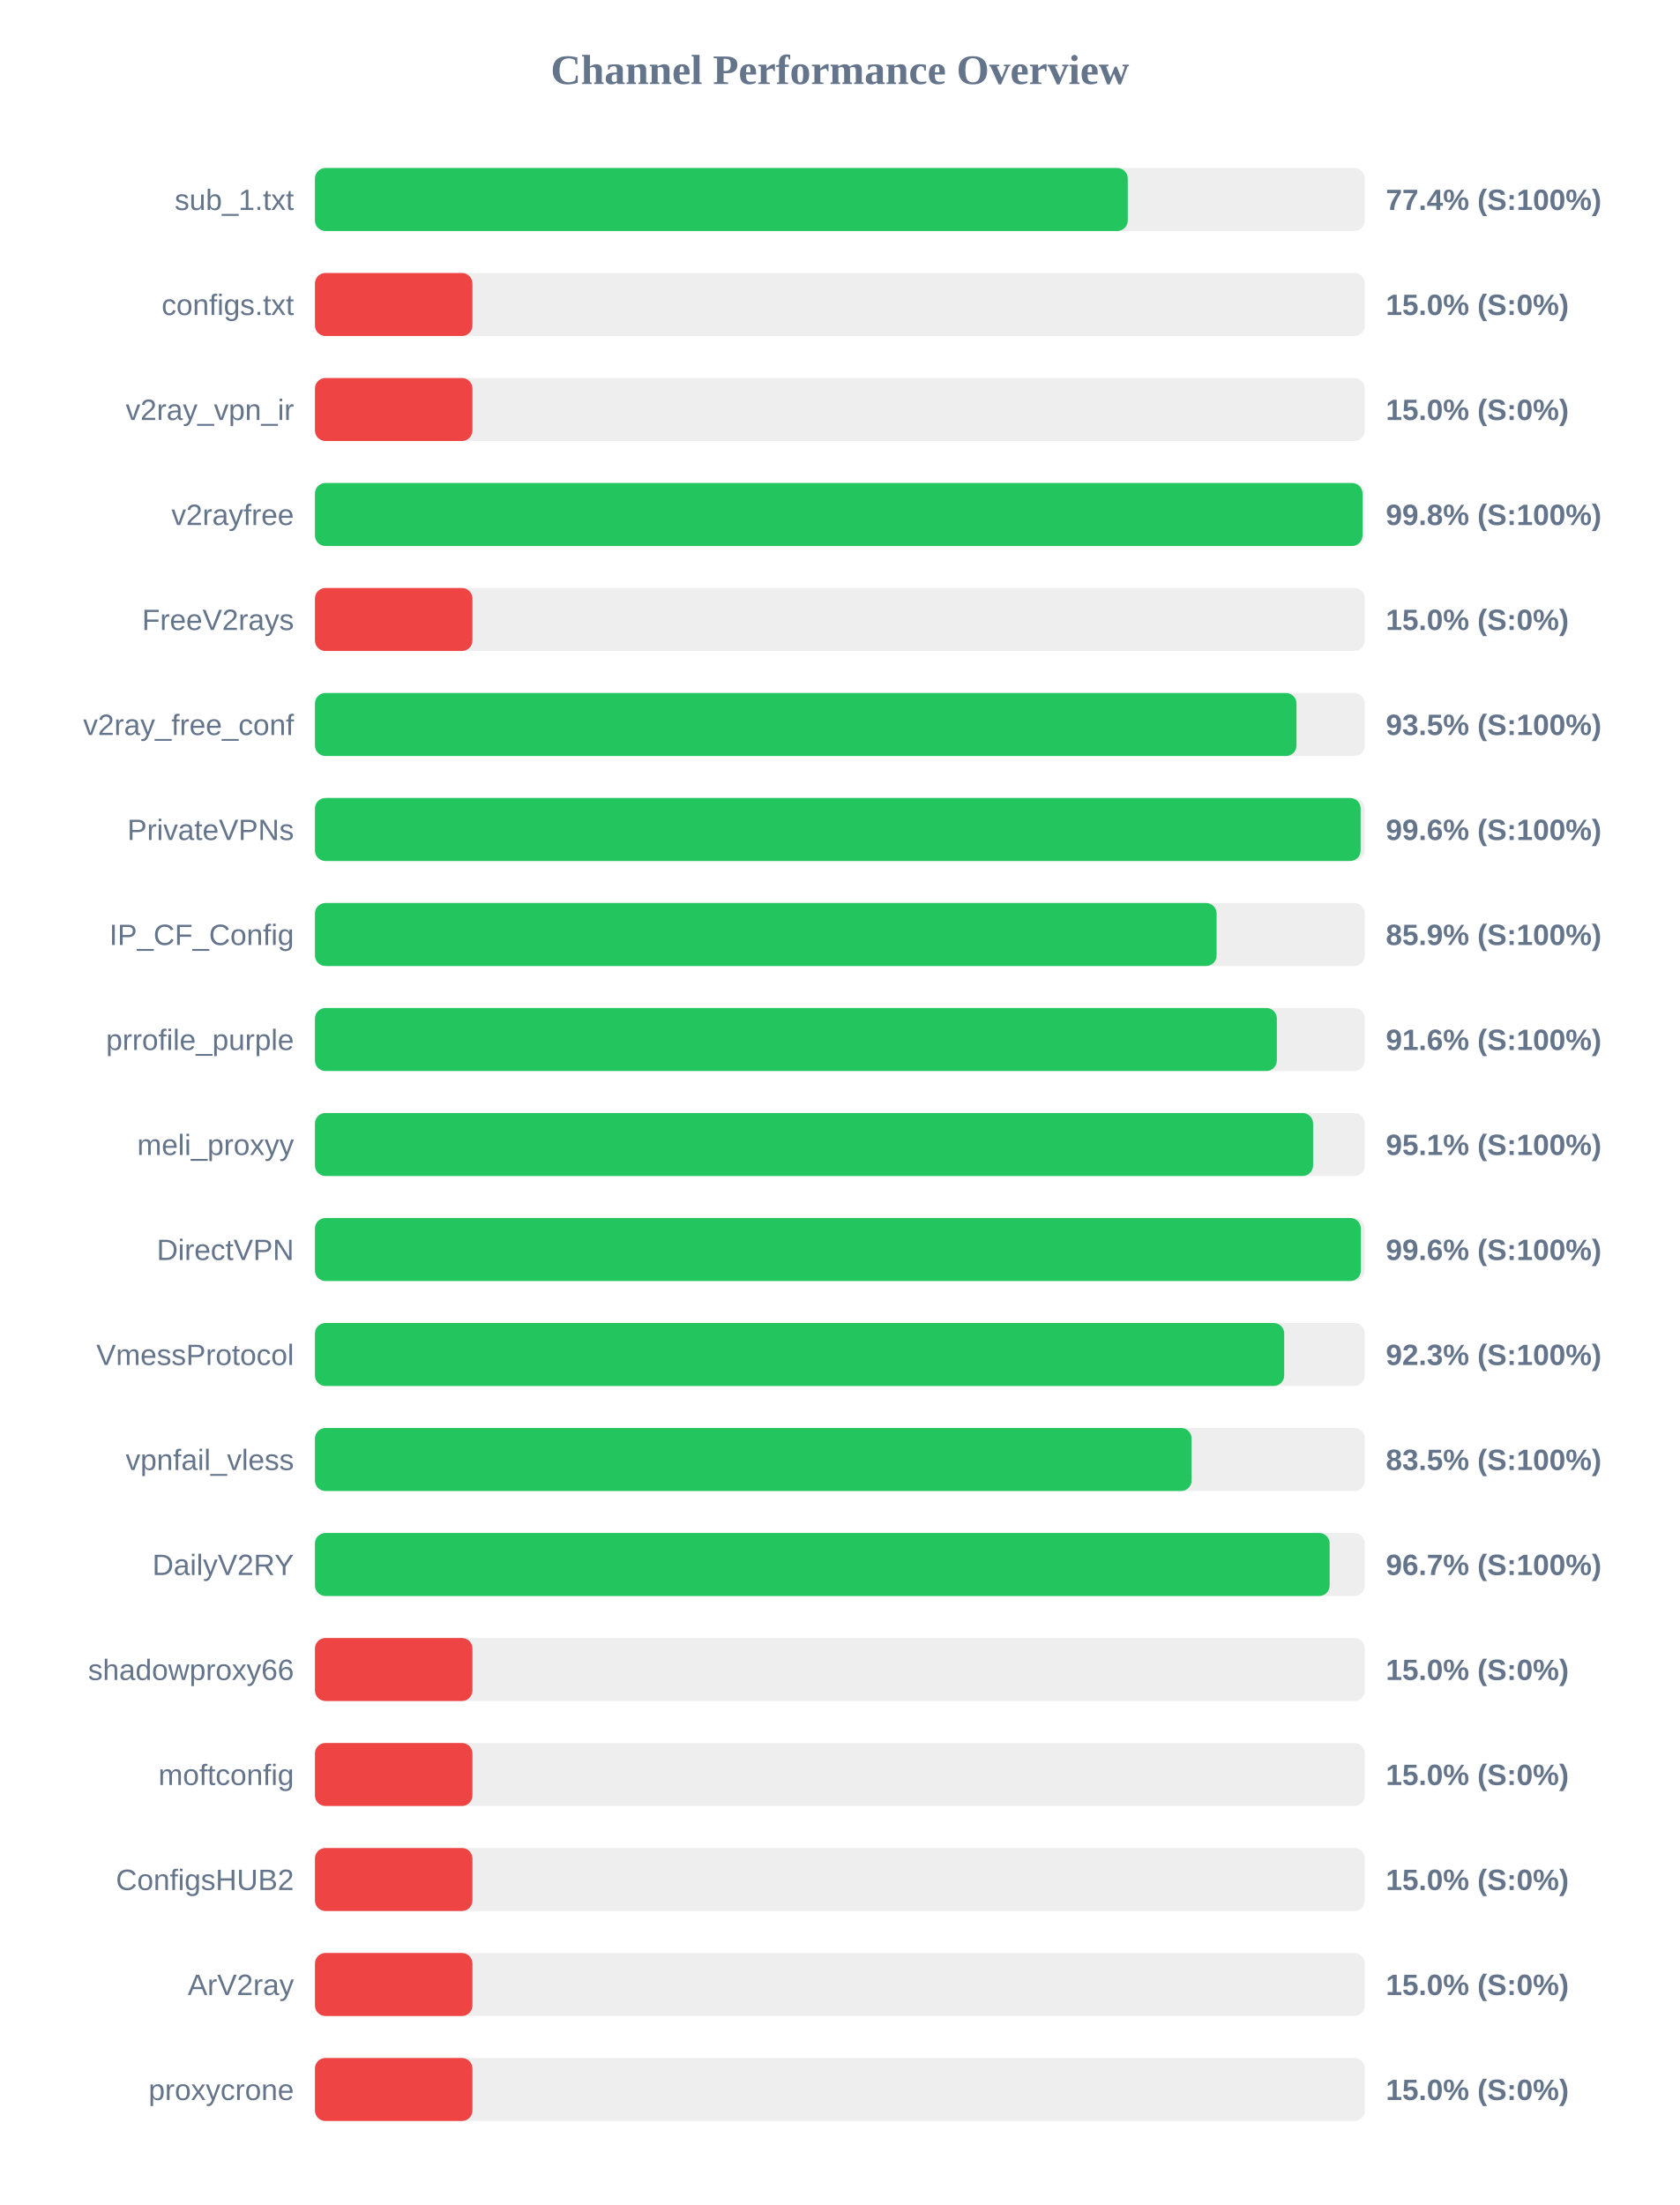
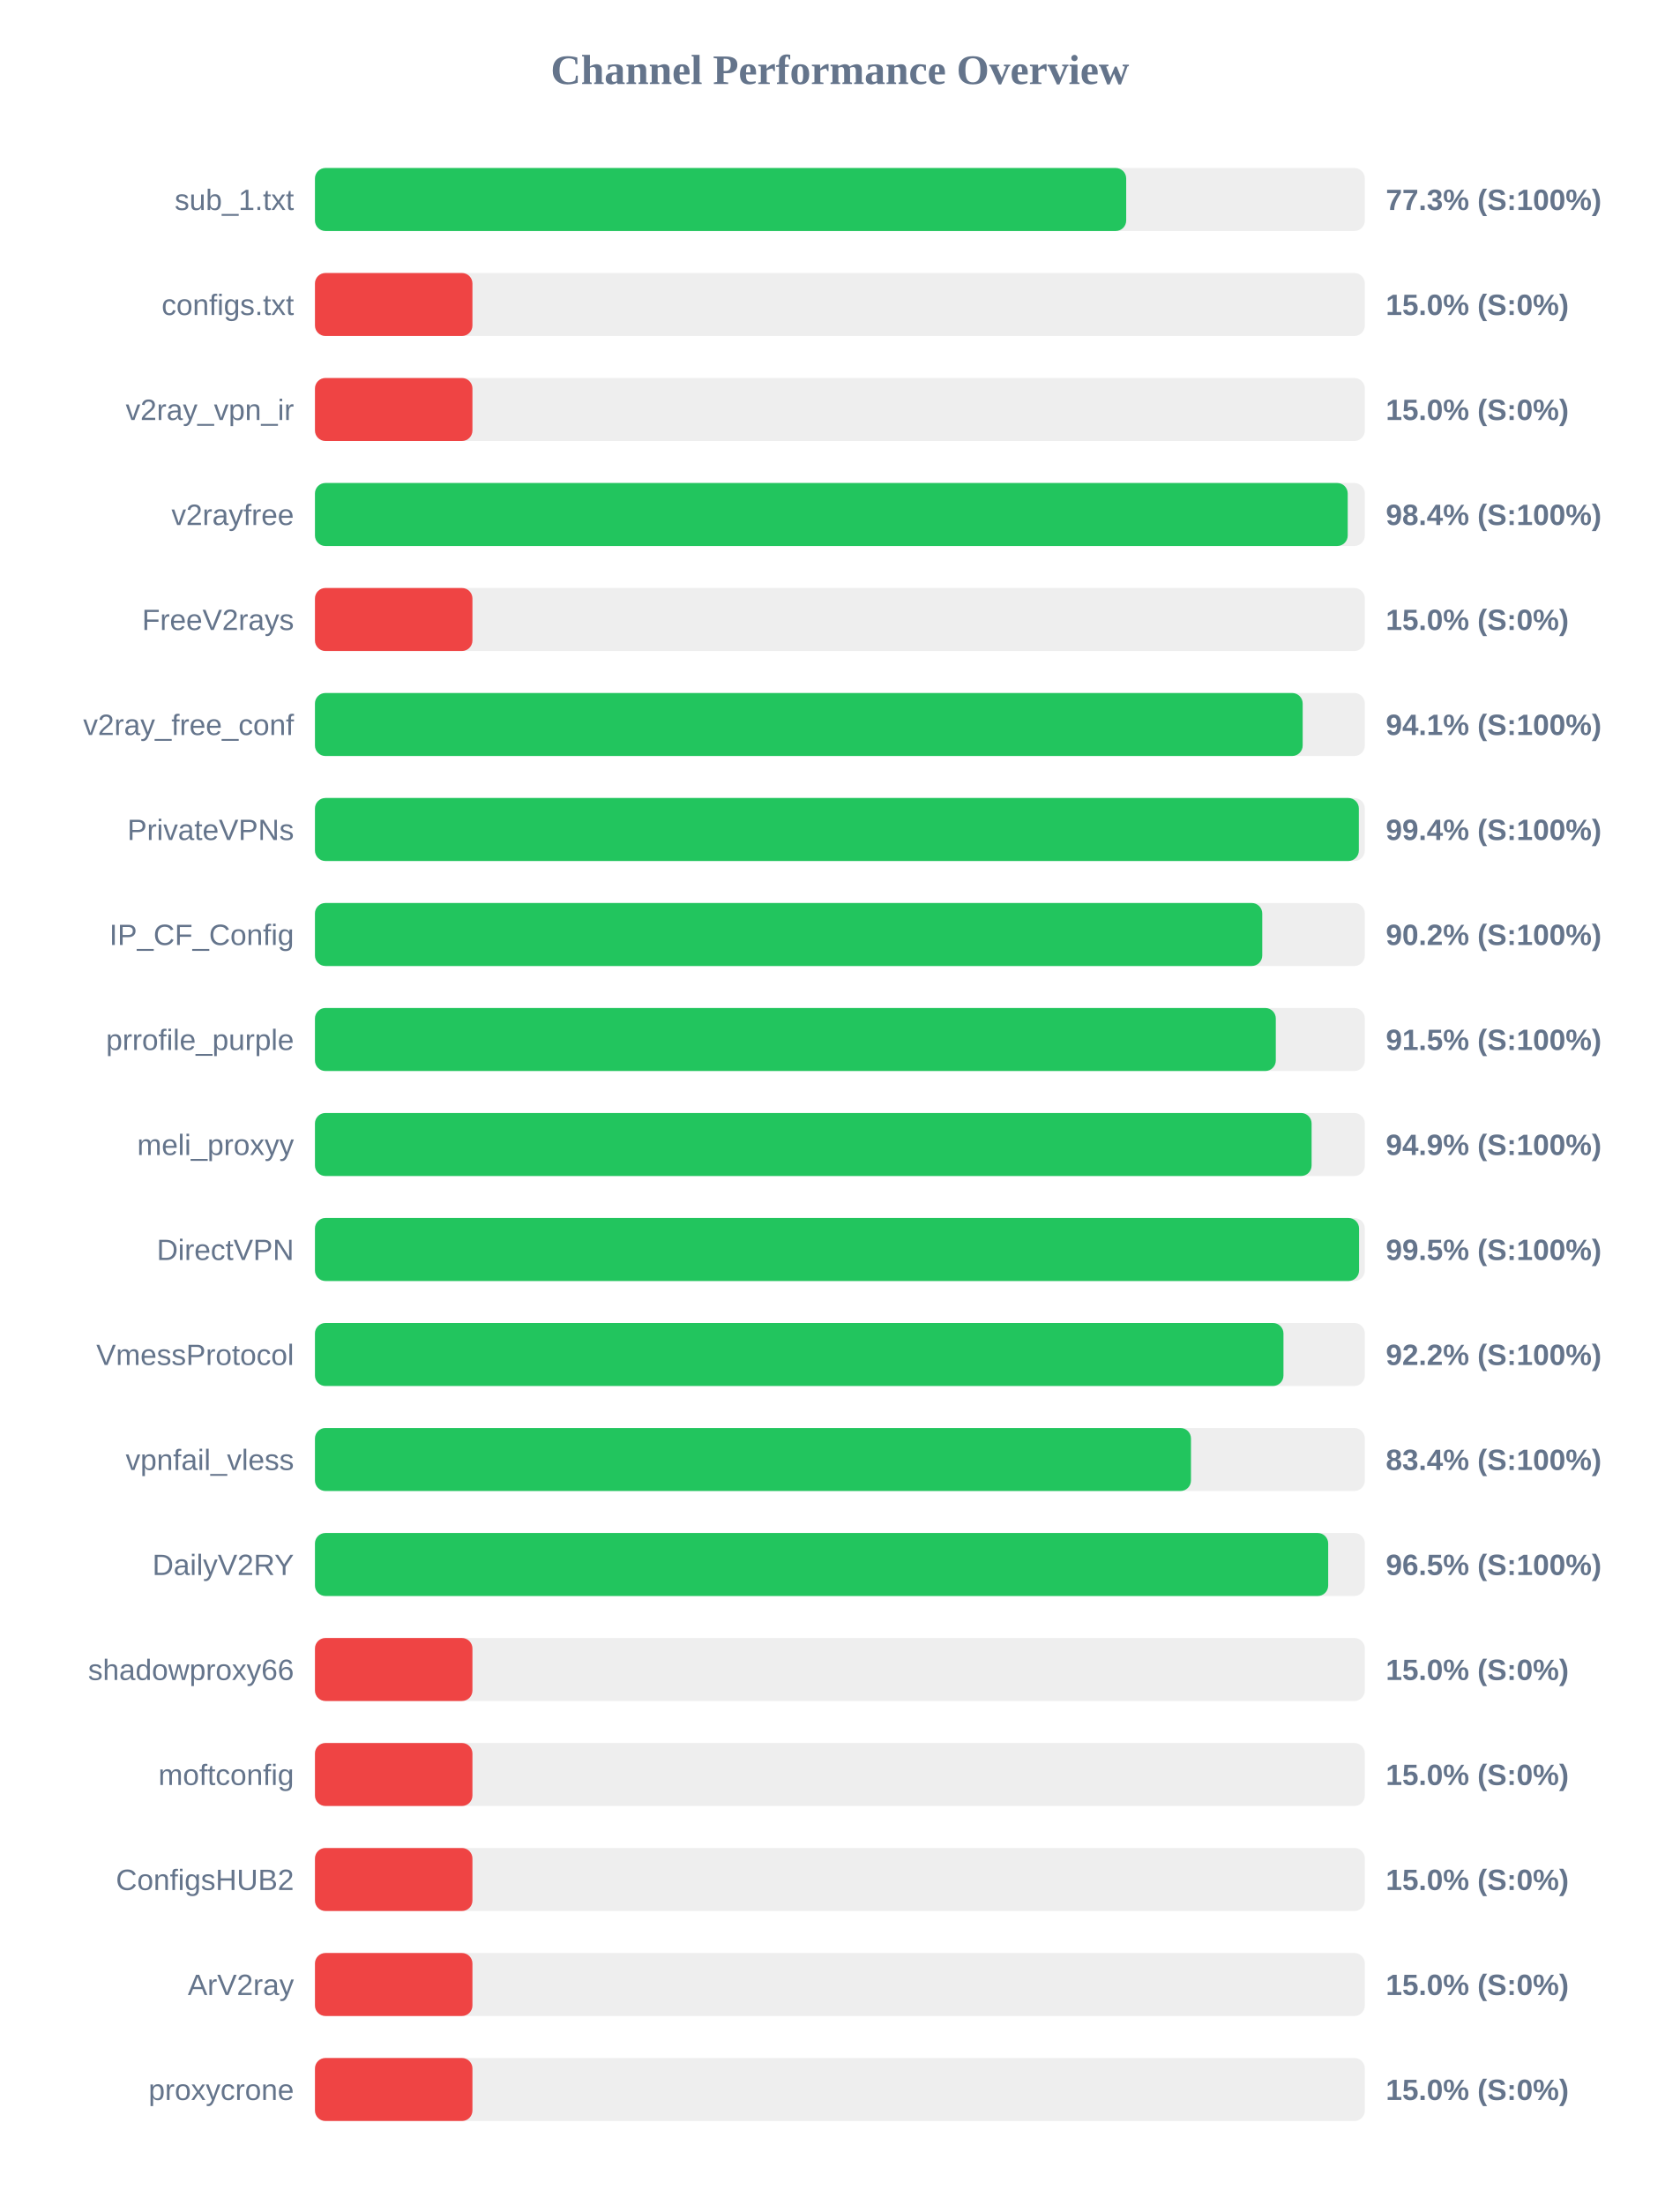
<svg xmlns="http://www.w3.org/2000/svg" width="800" height="1050" version="1.1">
  <style>
        .row { font: 14px Arial; fill: #64748b; }
        .score { font: bold 14px Arial; fill: #64748b; }
    </style>
  <text x="400" y="40" text-anchor="middle" font-size="20px" font-weight="bold" fill="#64748b">Channel Performance Overview</text>
  <rect x="150" y="80" width="500" height="30" fill="#eee" rx="5" />
-   <rect x="150" y="80" width="387.1" height="30" fill="#22c55e" rx="5" />
+   <rect x="150" y="80" width="386.35" height="30" fill="#22c55e" rx="5" />
  <text x="140" y="100" text-anchor="end" class="row">sub_1.txt</text>
-   <text x="660" y="100" text-anchor="start" class="score">77.4% (S:100%)</text>
+   <text x="660" y="100" text-anchor="start" class="score">77.3% (S:100%)</text>
  <rect x="150" y="130" width="500" height="30" fill="#eee" rx="5" />
  <rect x="150" y="130" width="75.0" height="30" fill="#ef4444" rx="5" />
  <text x="140" y="150" text-anchor="end" class="row">configs.txt</text>
  <text x="660" y="150" text-anchor="start" class="score">15.0% (S:0%)</text>
  <rect x="150" y="180" width="500" height="30" fill="#eee" rx="5" />
  <rect x="150" y="180" width="75.0" height="30" fill="#ef4444" rx="5" />
  <text x="140" y="200" text-anchor="end" class="row">v2ray_vpn_ir</text>
  <text x="660" y="200" text-anchor="start" class="score">15.0% (S:0%)</text>
  <rect x="150" y="230" width="500" height="30" fill="#eee" rx="5" />
-   <rect x="150" y="230" width="498.9" height="30" fill="#22c55e" rx="5" />
+   <rect x="150" y="230" width="491.85" height="30" fill="#22c55e" rx="5" />
  <text x="140" y="250" text-anchor="end" class="row">v2rayfree</text>
-   <text x="660" y="250" text-anchor="start" class="score">99.8% (S:100%)</text>
+   <text x="660" y="250" text-anchor="start" class="score">98.4% (S:100%)</text>
  <rect x="150" y="280" width="500" height="30" fill="#eee" rx="5" />
  <rect x="150" y="280" width="75.0" height="30" fill="#ef4444" rx="5" />
  <text x="140" y="300" text-anchor="end" class="row">FreeV2rays</text>
  <text x="660" y="300" text-anchor="start" class="score">15.0% (S:0%)</text>
  <rect x="150" y="330" width="500" height="30" fill="#eee" rx="5" />
-   <rect x="150" y="330" width="467.45" height="30" fill="#22c55e" rx="5" />
+   <rect x="150" y="330" width="470.4" height="30" fill="#22c55e" rx="5" />
  <text x="140" y="350" text-anchor="end" class="row">v2ray_free_conf</text>
-   <text x="660" y="350" text-anchor="start" class="score">93.5% (S:100%)</text>
+   <text x="660" y="350" text-anchor="start" class="score">94.1% (S:100%)</text>
  <rect x="150" y="380" width="500" height="30" fill="#eee" rx="5" />
-   <rect x="150" y="380" width="498.0" height="30" fill="#22c55e" rx="5" />
+   <rect x="150" y="380" width="497.15" height="30" fill="#22c55e" rx="5" />
  <text x="140" y="400" text-anchor="end" class="row">PrivateVPNs</text>
-   <text x="660" y="400" text-anchor="start" class="score">99.6% (S:100%)</text>
+   <text x="660" y="400" text-anchor="start" class="score">99.4% (S:100%)</text>
  <rect x="150" y="430" width="500" height="30" fill="#eee" rx="5" />
-   <rect x="150" y="430" width="429.4" height="30" fill="#22c55e" rx="5" />
+   <rect x="150" y="430" width="451.15" height="30" fill="#22c55e" rx="5" />
  <text x="140" y="450" text-anchor="end" class="row">IP_CF_Config</text>
-   <text x="660" y="450" text-anchor="start" class="score">85.9% (S:100%)</text>
+   <text x="660" y="450" text-anchor="start" class="score">90.2% (S:100%)</text>
  <rect x="150" y="480" width="500" height="30" fill="#eee" rx="5" />
-   <rect x="150" y="480" width="458.1" height="30" fill="#22c55e" rx="5" />
+   <rect x="150" y="480" width="457.6" height="30" fill="#22c55e" rx="5" />
  <text x="140" y="500" text-anchor="end" class="row">prrofile_purple</text>
-   <text x="660" y="500" text-anchor="start" class="score">91.6% (S:100%)</text>
+   <text x="660" y="500" text-anchor="start" class="score">91.5% (S:100%)</text>
  <rect x="150" y="530" width="500" height="30" fill="#eee" rx="5" />
-   <rect x="150" y="530" width="475.35" height="30" fill="#22c55e" rx="5" />
+   <rect x="150" y="530" width="474.65" height="30" fill="#22c55e" rx="5" />
  <text x="140" y="550" text-anchor="end" class="row">meli_proxyy</text>
-   <text x="660" y="550" text-anchor="start" class="score">95.1% (S:100%)</text>
+   <text x="660" y="550" text-anchor="start" class="score">94.9% (S:100%)</text>
  <rect x="150" y="580" width="500" height="30" fill="#eee" rx="5" />
-   <rect x="150" y="580" width="498.1" height="30" fill="#22c55e" rx="5" />
+   <rect x="150" y="580" width="497.25" height="30" fill="#22c55e" rx="5" />
  <text x="140" y="600" text-anchor="end" class="row">DirectVPN</text>
-   <text x="660" y="600" text-anchor="start" class="score">99.6% (S:100%)</text>
+   <text x="660" y="600" text-anchor="start" class="score">99.5% (S:100%)</text>
  <rect x="150" y="630" width="500" height="30" fill="#eee" rx="5" />
-   <rect x="150" y="630" width="461.6" height="30" fill="#22c55e" rx="5" />
+   <rect x="150" y="630" width="461.25" height="30" fill="#22c55e" rx="5" />
  <text x="140" y="650" text-anchor="end" class="row">VmessProtocol</text>
-   <text x="660" y="650" text-anchor="start" class="score">92.3% (S:100%)</text>
+   <text x="660" y="650" text-anchor="start" class="score">92.2% (S:100%)</text>
  <rect x="150" y="680" width="500" height="30" fill="#eee" rx="5" />
-   <rect x="150" y="680" width="417.5" height="30" fill="#22c55e" rx="5" />
+   <rect x="150" y="680" width="417.2" height="30" fill="#22c55e" rx="5" />
  <text x="140" y="700" text-anchor="end" class="row">vpnfail_vless</text>
-   <text x="660" y="700" text-anchor="start" class="score">83.5% (S:100%)</text>
+   <text x="660" y="700" text-anchor="start" class="score">83.4% (S:100%)</text>
  <rect x="150" y="730" width="500" height="30" fill="#eee" rx="5" />
-   <rect x="150" y="730" width="483.25" height="30" fill="#22c55e" rx="5" />
+   <rect x="150" y="730" width="482.55" height="30" fill="#22c55e" rx="5" />
  <text x="140" y="750" text-anchor="end" class="row">DailyV2RY</text>
-   <text x="660" y="750" text-anchor="start" class="score">96.7% (S:100%)</text>
+   <text x="660" y="750" text-anchor="start" class="score">96.5% (S:100%)</text>
  <rect x="150" y="780" width="500" height="30" fill="#eee" rx="5" />
  <rect x="150" y="780" width="75.0" height="30" fill="#ef4444" rx="5" />
  <text x="140" y="800" text-anchor="end" class="row">shadowproxy66</text>
  <text x="660" y="800" text-anchor="start" class="score">15.0% (S:0%)</text>
  <rect x="150" y="830" width="500" height="30" fill="#eee" rx="5" />
  <rect x="150" y="830" width="75.0" height="30" fill="#ef4444" rx="5" />
  <text x="140" y="850" text-anchor="end" class="row">moftconfig</text>
  <text x="660" y="850" text-anchor="start" class="score">15.0% (S:0%)</text>
  <rect x="150" y="880" width="500" height="30" fill="#eee" rx="5" />
  <rect x="150" y="880" width="75.0" height="30" fill="#ef4444" rx="5" />
  <text x="140" y="900" text-anchor="end" class="row">ConfigsHUB2</text>
  <text x="660" y="900" text-anchor="start" class="score">15.0% (S:0%)</text>
  <rect x="150" y="930" width="500" height="30" fill="#eee" rx="5" />
  <rect x="150" y="930" width="75.0" height="30" fill="#ef4444" rx="5" />
  <text x="140" y="950" text-anchor="end" class="row">ArV2ray</text>
  <text x="660" y="950" text-anchor="start" class="score">15.0% (S:0%)</text>
  <rect x="150" y="980" width="500" height="30" fill="#eee" rx="5" />
  <rect x="150" y="980" width="75.0" height="30" fill="#ef4444" rx="5" />
  <text x="140" y="1000" text-anchor="end" class="row">proxycrone</text>
  <text x="660" y="1000" text-anchor="start" class="score">15.0% (S:0%)</text>
</svg>
